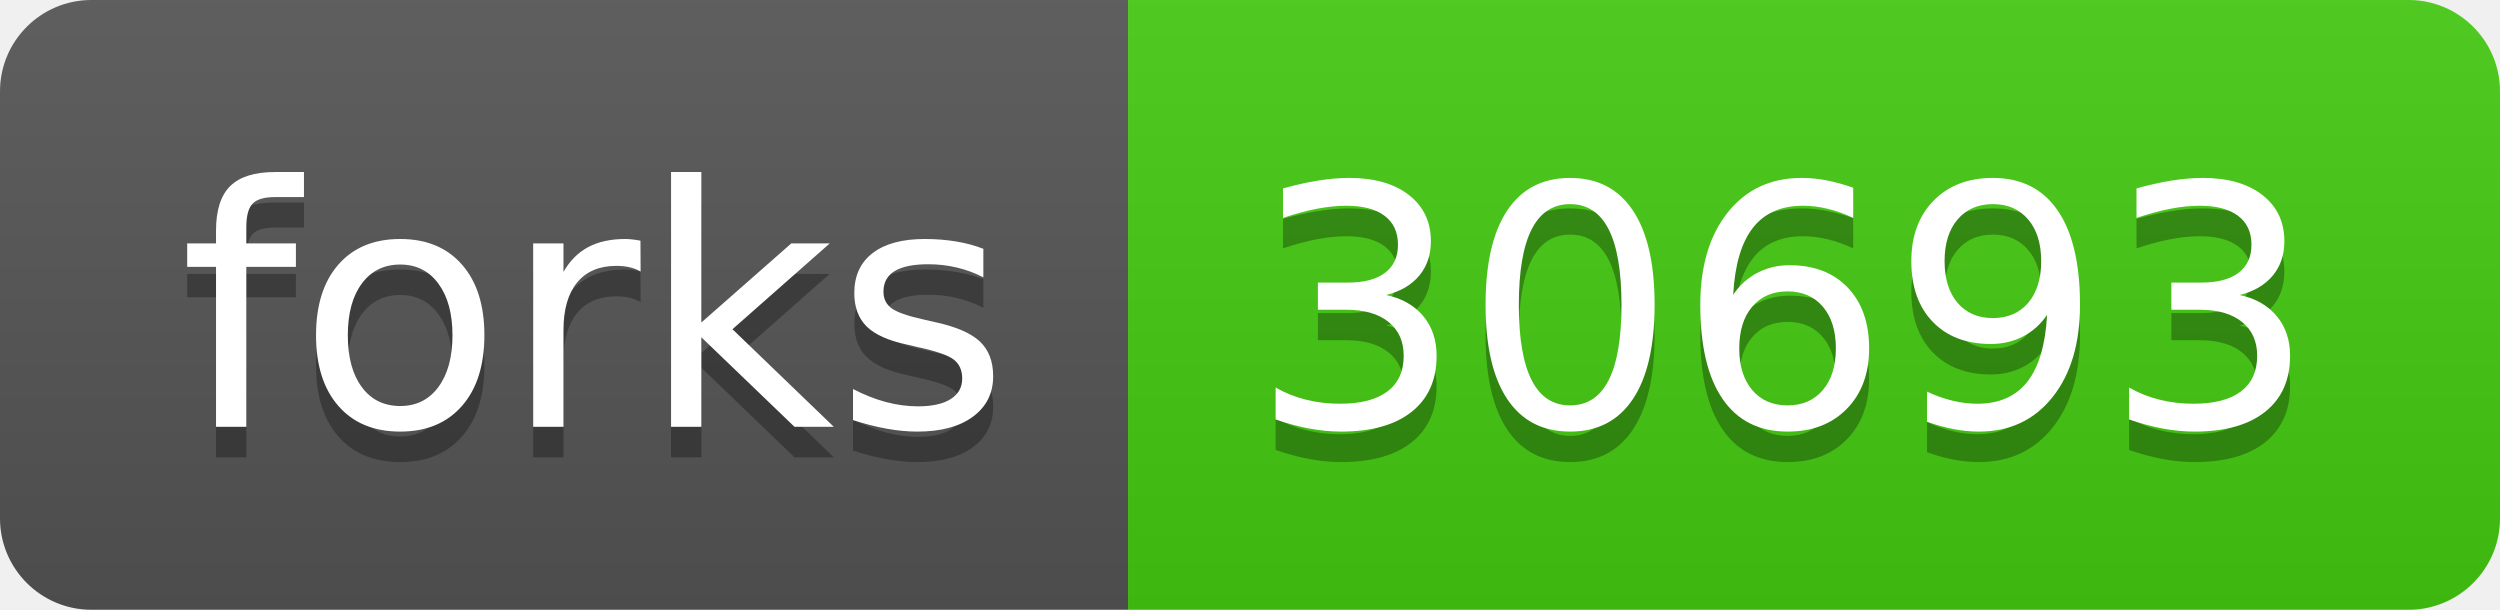
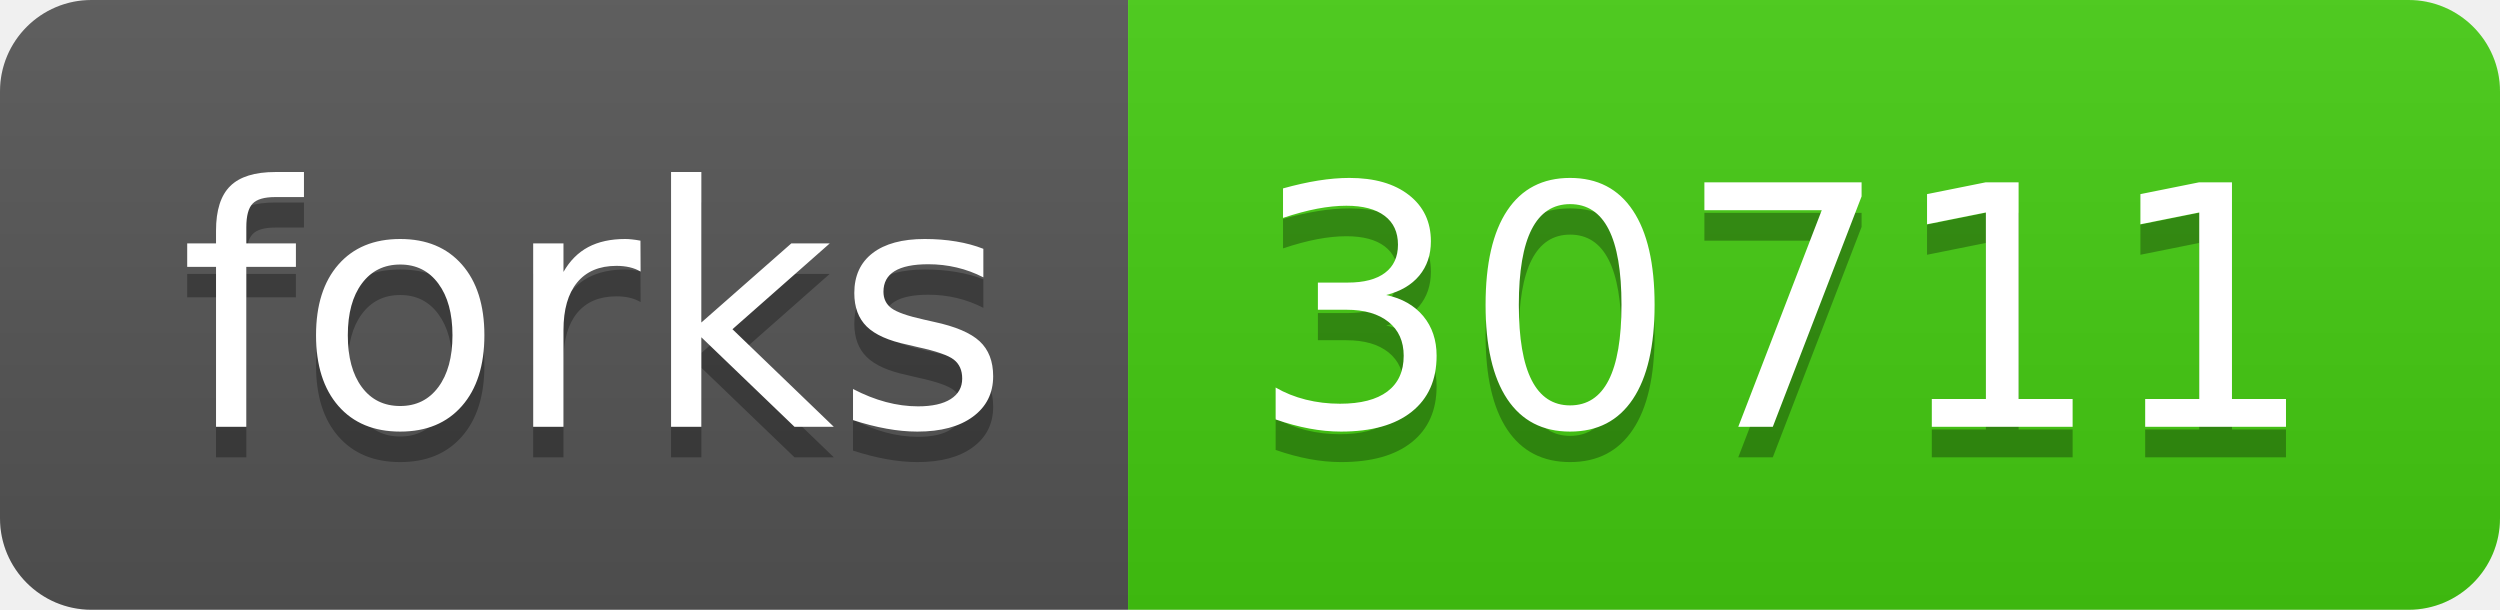
- <svg xmlns="http://www.w3.org/2000/svg" width="82" height="20" role="img" aria-label="forks: 30693">
+ <svg xmlns="http://www.w3.org/2000/svg" width="82" height="20" role="img" aria-label="forks: 30711">
  <linearGradient id="s" x2="0" y2="100%">
    <stop offset="0" stop-color="#bbb" stop-opacity=".1" />
    <stop offset="1" stop-opacity=".1" />
  </linearGradient>
  <clipPath id="r">
    <rect width="82" height="20" rx="3" fill="#fff" />
  </clipPath>
  <g clip-path="url(#r)">
    <rect width="37" height="20" fill="#555" />
    <rect x="37" width="45" height="20" fill="#4c1" />
    <rect width="82" height="20" fill="url(#s)" />
  </g>
  <g fill="#fff" text-anchor="middle" font-family="Verdana,Geneva,DejaVu Sans,sans-serif" text-rendering="geometricPrecision" font-size="110">
    <text aria-hidden="true" x="195" y="150" fill="#010101" fill-opacity=".3" transform="scale(.1)" textLength="270">forks</text>
    <text x="195" y="140" transform="scale(.1)" fill="#fff" textLength="270">forks</text>
-     <text aria-hidden="true" x="585" y="150" fill="#010101" fill-opacity=".3" transform="scale(.1)" textLength="350">30693</text>
-     <text x="585" y="140" transform="scale(.1)" fill="#fff" textLength="350">30693</text>
+     <text aria-hidden="true" x="585" y="150" fill="#010101" fill-opacity=".3" transform="scale(.1)" textLength="350">30711</text>
+     <text x="585" y="140" transform="scale(.1)" fill="#fff" textLength="350">30711</text>
  </g>
</svg>
